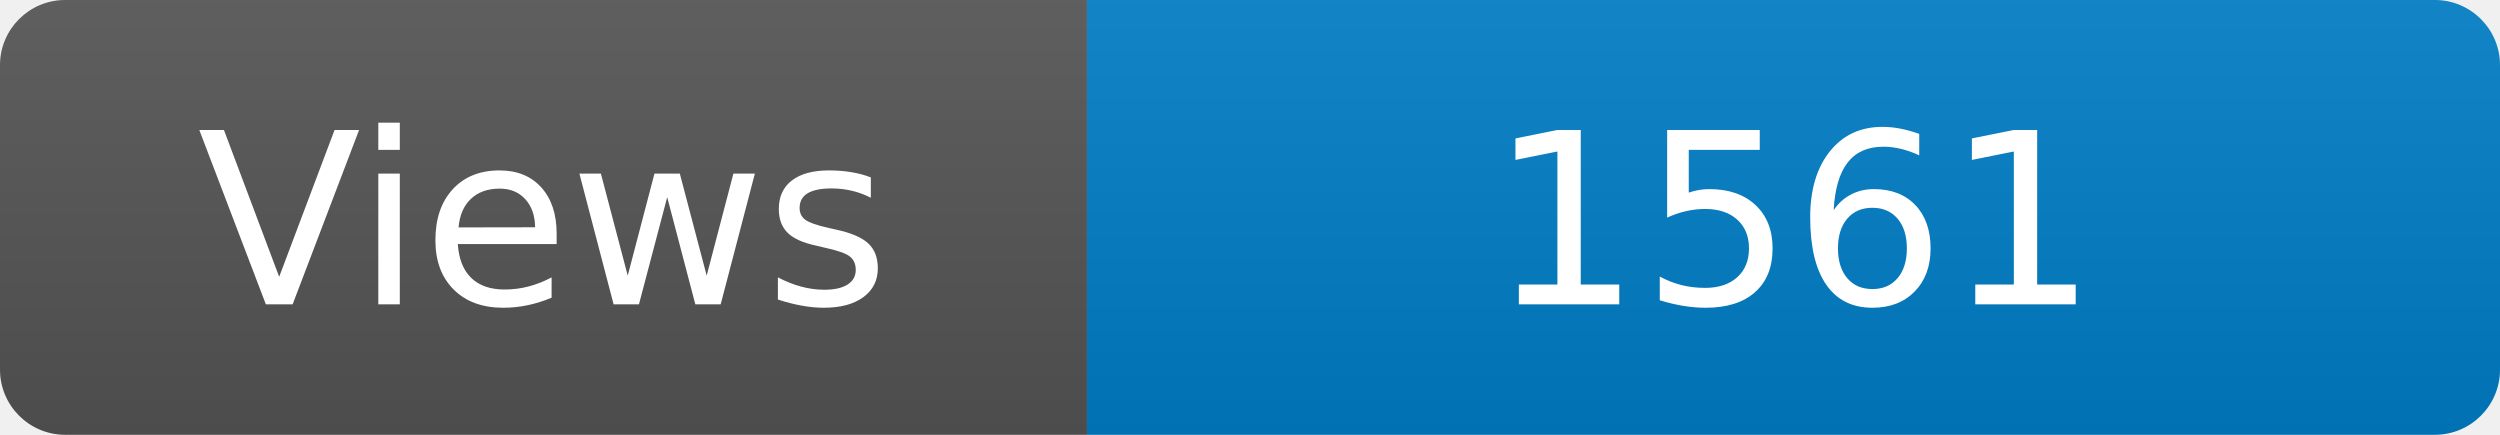
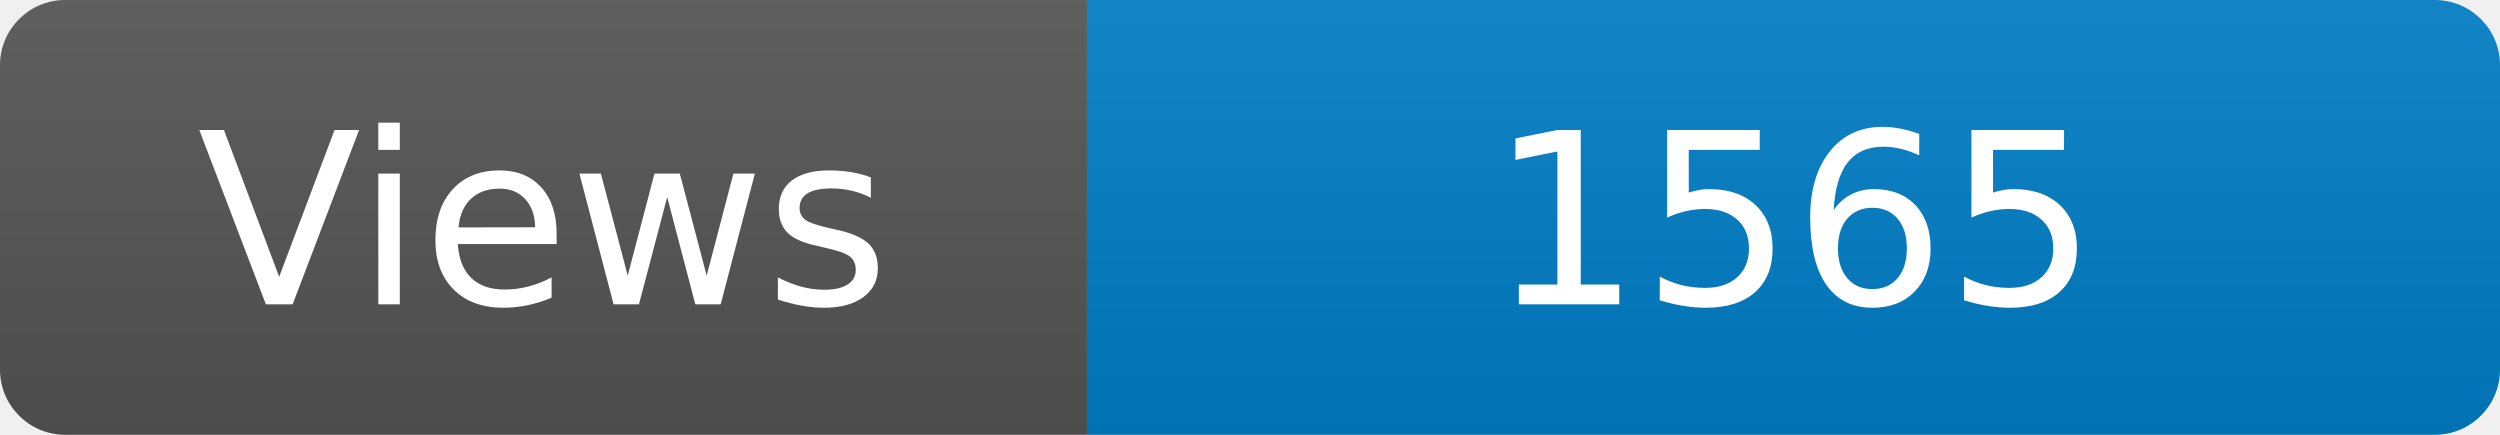
<svg xmlns="http://www.w3.org/2000/svg" width="115" height="20" role="img" aria-label="Maintained?: yes">
  <linearGradient id="s" x2="0" y2="100%">
    <stop offset="0" stop-color="#bbb" stop-opacity=".1" />
    <stop offset="1" stop-opacity=".1" />
  </linearGradient>
  <clipPath id="r">
    <rect width="115" height="20" rx="3" fill="#fff" />
  </clipPath>
  <g clip-path="url(#r)">
    <rect width="50" height="20" fill="#555" />
    <rect x="50" width="160" height="20" fill="#007ec6" />
    <rect width="115" height="20" fill="url(#s)" />
  </g>
  <g fill="#fff" text-anchor="middle" font-family="Verdana,Geneva,DejaVu Sans,sans-serif" font-size="110">
    <text x="250" y="140" transform="scale(.1)" fill="#fff">Views</text>
-     <text x="825" y="140" transform="scale(.1)" fill="#fff">1561</text>
+     <text x="825" y="140" transform="scale(.1)" fill="#fff">1565</text>
  </g>
</svg>
